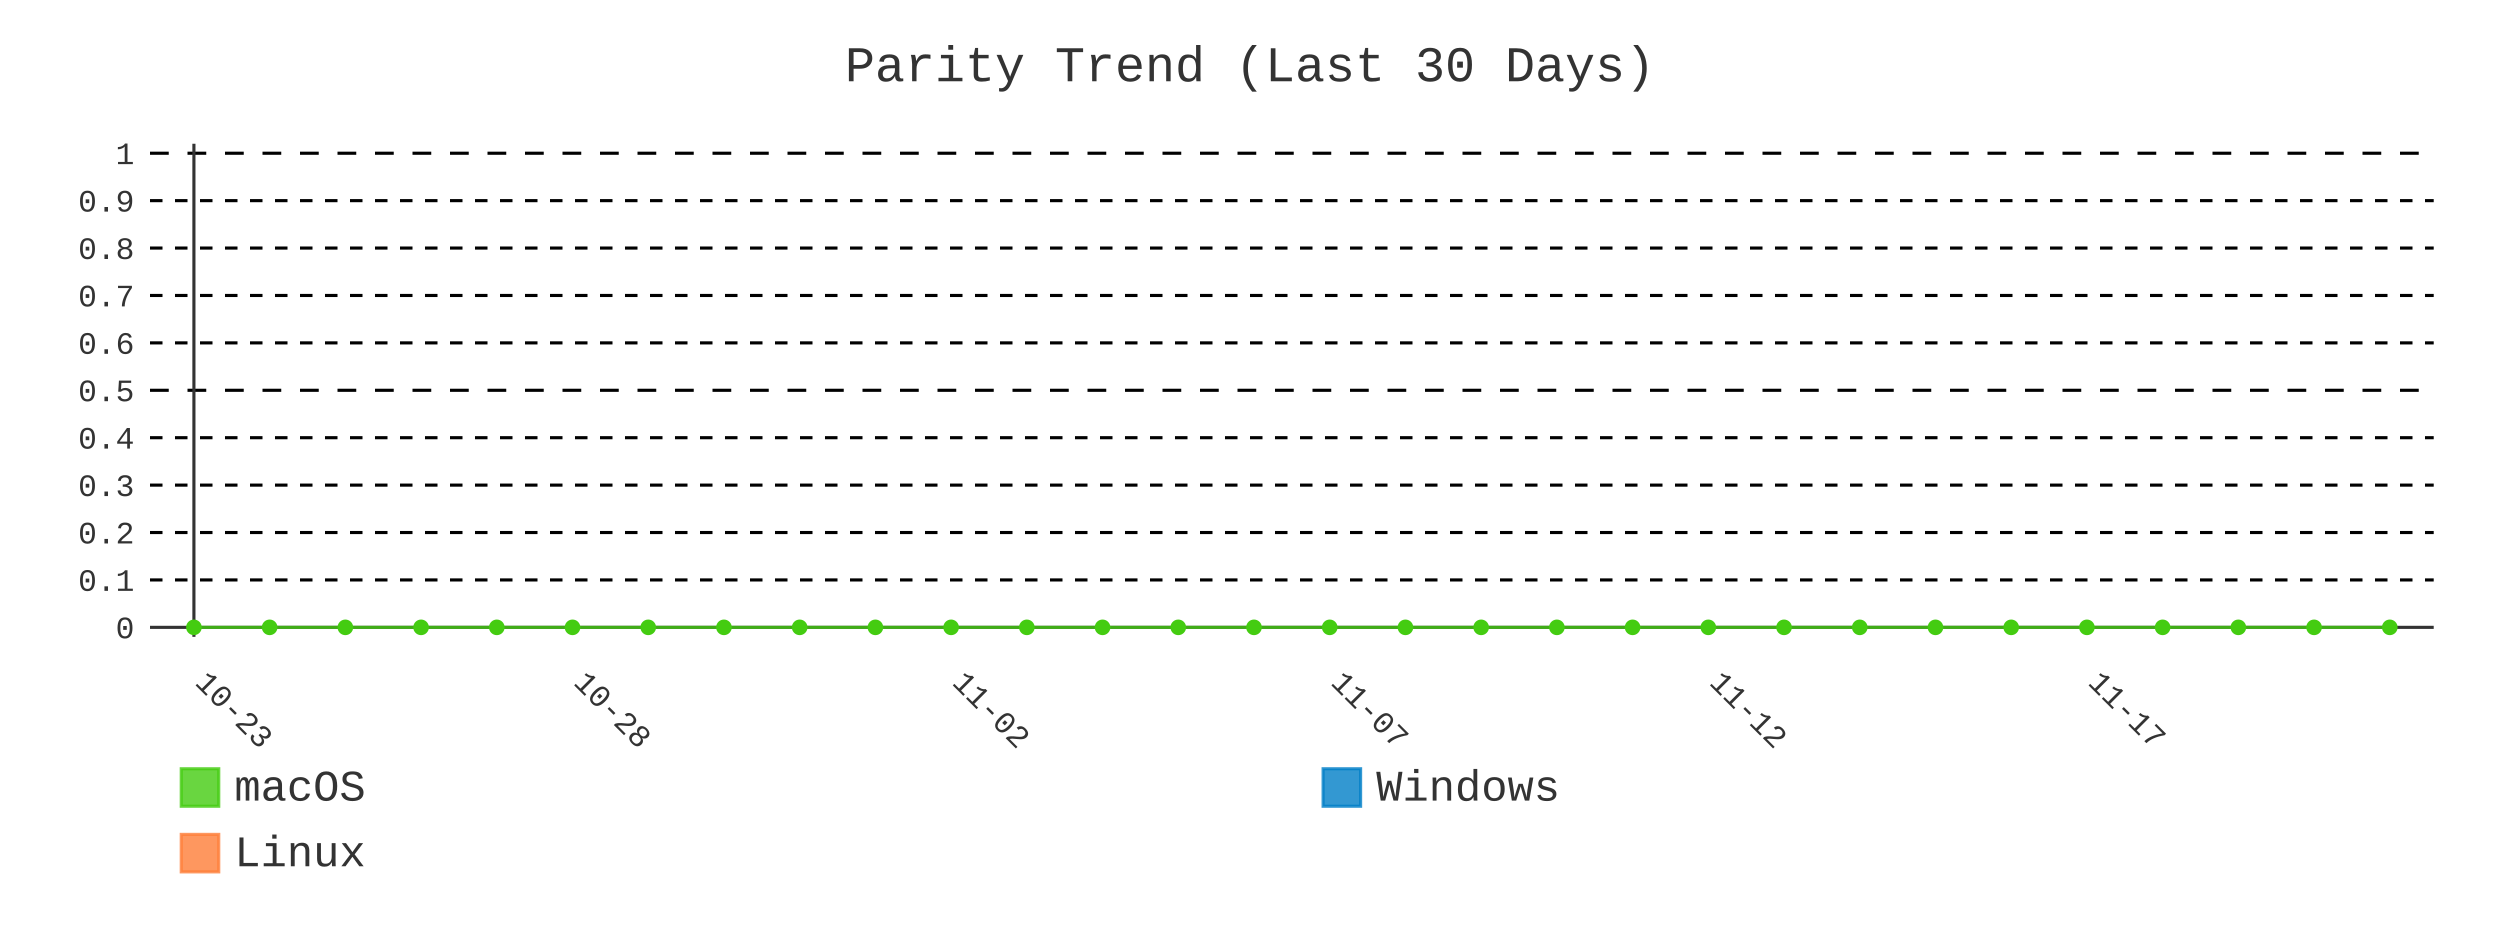
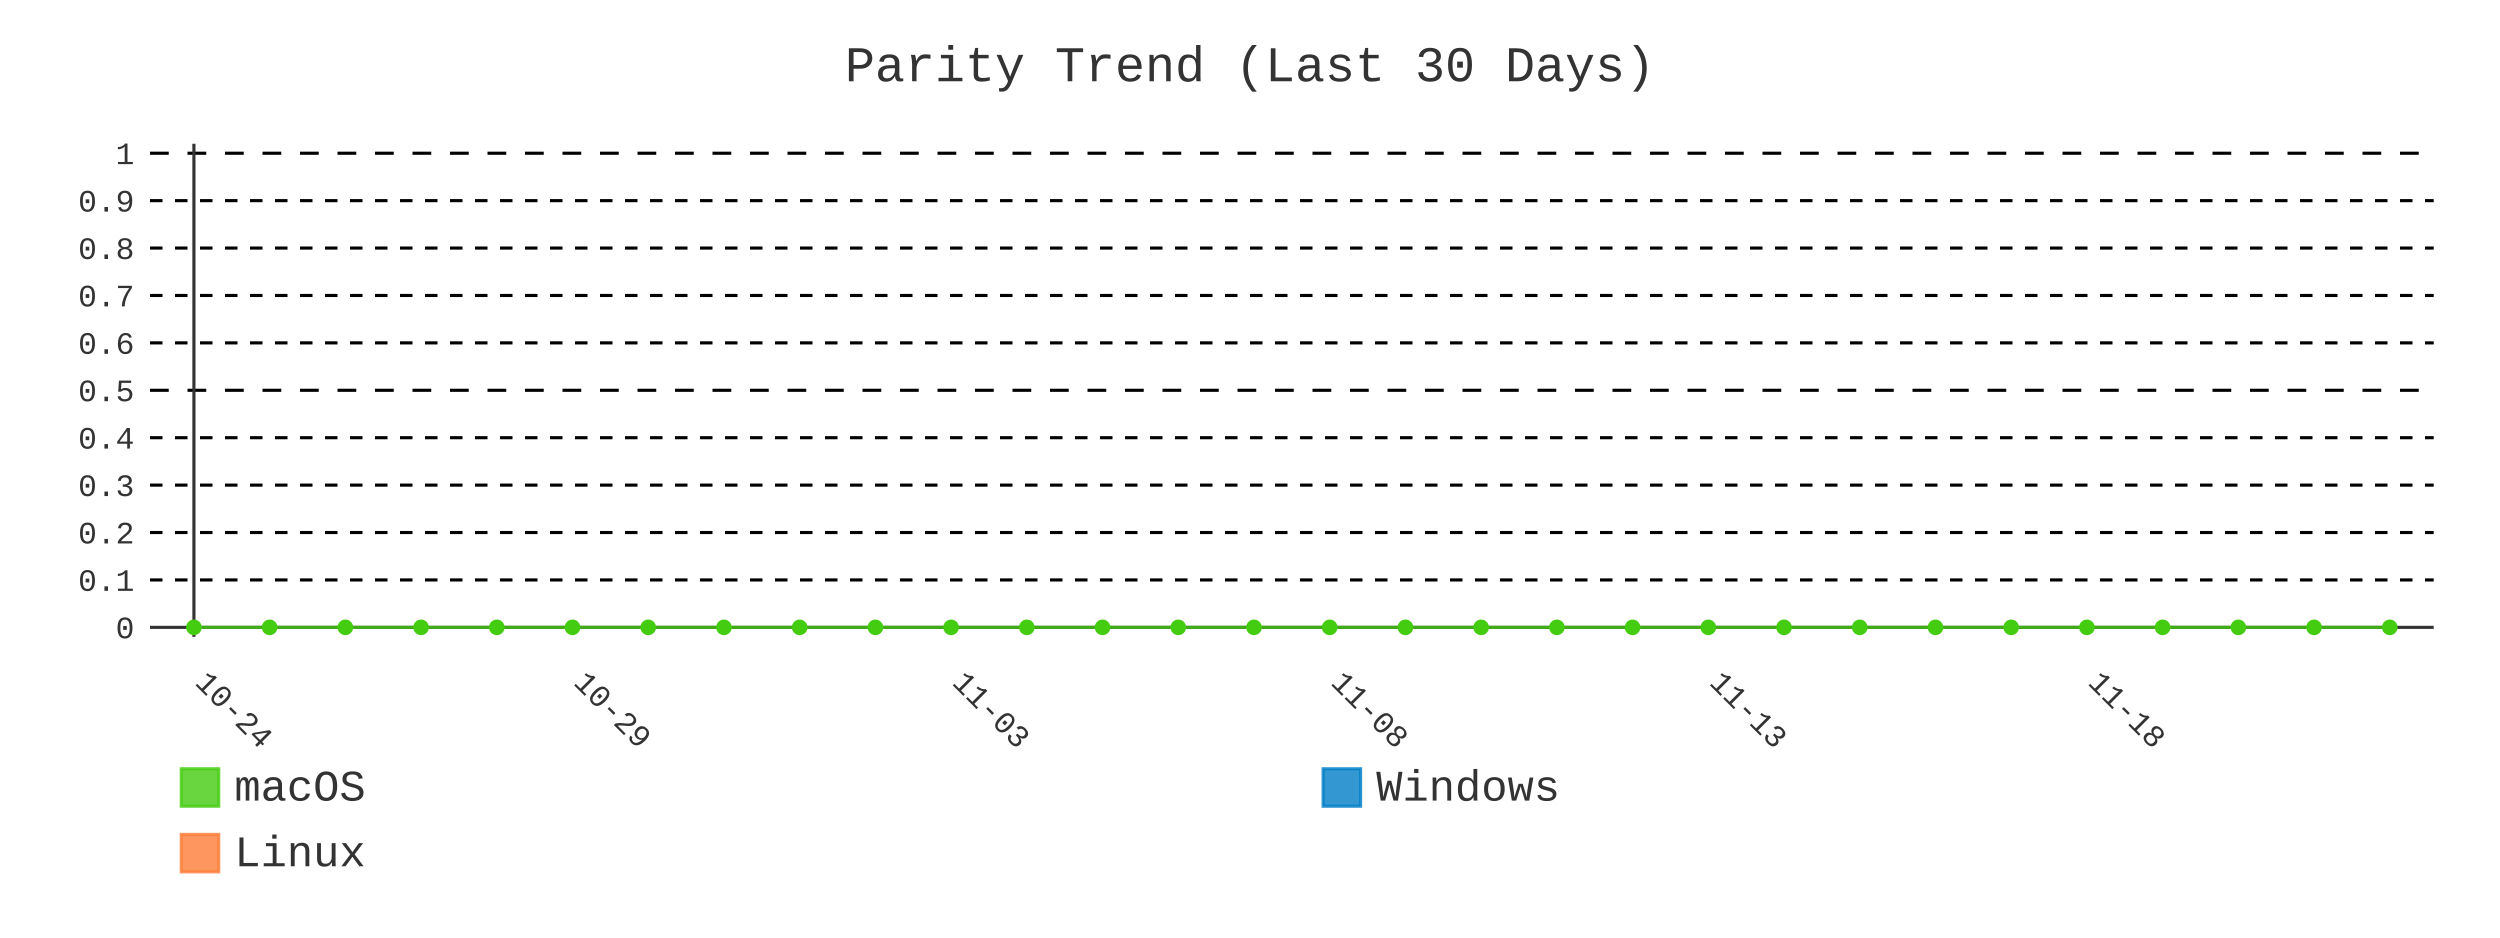
- <svg xmlns="http://www.w3.org/2000/svg" id="chart-31f0083e-e991-4f23-962c-de176ffa0a7d" class="pygal-chart" viewBox="0 0 800 300">
+ <svg xmlns="http://www.w3.org/2000/svg" id="chart-59fd544a-4ab6-42f0-808a-412417e0b87a" class="pygal-chart" viewBox="0 0 800 300">
  <defs>
-     <style type="text/css">#chart-31f0083e-e991-4f23-962c-de176ffa0a7d{-webkit-user-select:none;-webkit-font-smoothing:antialiased;font-family:Consolas,"Liberation Mono",Menlo,Courier,monospace}#chart-31f0083e-e991-4f23-962c-de176ffa0a7d .title{font-family:Consolas,"Liberation Mono",Menlo,Courier,monospace;font-size:16px}#chart-31f0083e-e991-4f23-962c-de176ffa0a7d .legends .legend text{font-family:Consolas,"Liberation Mono",Menlo,Courier,monospace;font-size:14px}#chart-31f0083e-e991-4f23-962c-de176ffa0a7d .axis text{font-family:Consolas,"Liberation Mono",Menlo,Courier,monospace;font-size:10px}#chart-31f0083e-e991-4f23-962c-de176ffa0a7d .axis text.major{font-family:Consolas,"Liberation Mono",Menlo,Courier,monospace;font-size:10px}#chart-31f0083e-e991-4f23-962c-de176ffa0a7d .text-overlay text.value{font-family:Consolas,"Liberation Mono",Menlo,Courier,monospace;font-size:16px}#chart-31f0083e-e991-4f23-962c-de176ffa0a7d .text-overlay text.label{font-family:Consolas,"Liberation Mono",Menlo,Courier,monospace;font-size:10px}#chart-31f0083e-e991-4f23-962c-de176ffa0a7d .tooltip{font-family:Consolas,"Liberation Mono",Menlo,Courier,monospace;font-size:14px}#chart-31f0083e-e991-4f23-962c-de176ffa0a7d text.no_data{font-family:Consolas,"Liberation Mono",Menlo,Courier,monospace;font-size:64px}
- #chart-31f0083e-e991-4f23-962c-de176ffa0a7d{background-color:transparent}#chart-31f0083e-e991-4f23-962c-de176ffa0a7d path,#chart-31f0083e-e991-4f23-962c-de176ffa0a7d line,#chart-31f0083e-e991-4f23-962c-de176ffa0a7d rect,#chart-31f0083e-e991-4f23-962c-de176ffa0a7d circle{-webkit-transition:400ms;-moz-transition:400ms;transition:400ms}#chart-31f0083e-e991-4f23-962c-de176ffa0a7d .graph &gt; .background{fill:transparent}#chart-31f0083e-e991-4f23-962c-de176ffa0a7d .plot &gt; .background{fill:transparent}#chart-31f0083e-e991-4f23-962c-de176ffa0a7d .graph{fill:#333}#chart-31f0083e-e991-4f23-962c-de176ffa0a7d text.no_data{fill:#333}#chart-31f0083e-e991-4f23-962c-de176ffa0a7d .title{fill:#333}#chart-31f0083e-e991-4f23-962c-de176ffa0a7d .legends .legend text{fill:#333}#chart-31f0083e-e991-4f23-962c-de176ffa0a7d .legends .legend:hover text{fill:#333}#chart-31f0083e-e991-4f23-962c-de176ffa0a7d .axis .line{stroke:#333}#chart-31f0083e-e991-4f23-962c-de176ffa0a7d .axis .guide.line{stroke:#666}#chart-31f0083e-e991-4f23-962c-de176ffa0a7d .axis .major.line{stroke:#333}#chart-31f0083e-e991-4f23-962c-de176ffa0a7d .axis text.major{fill:#333}#chart-31f0083e-e991-4f23-962c-de176ffa0a7d .axis.y .guides:hover .guide.line,#chart-31f0083e-e991-4f23-962c-de176ffa0a7d .line-graph .axis.x .guides:hover .guide.line,#chart-31f0083e-e991-4f23-962c-de176ffa0a7d .stackedline-graph .axis.x .guides:hover .guide.line,#chart-31f0083e-e991-4f23-962c-de176ffa0a7d .xy-graph .axis.x .guides:hover .guide.line{stroke:#333}#chart-31f0083e-e991-4f23-962c-de176ffa0a7d .axis .guides:hover text{fill:#333}#chart-31f0083e-e991-4f23-962c-de176ffa0a7d .reactive{fill-opacity:.8;stroke-opacity:.8;stroke-width:1}#chart-31f0083e-e991-4f23-962c-de176ffa0a7d .ci{stroke:#333}#chart-31f0083e-e991-4f23-962c-de176ffa0a7d .reactive.active,#chart-31f0083e-e991-4f23-962c-de176ffa0a7d .active .reactive{fill-opacity:.9;stroke-opacity:.9;stroke-width:4}#chart-31f0083e-e991-4f23-962c-de176ffa0a7d .ci .reactive.active{stroke-width:1.5}#chart-31f0083e-e991-4f23-962c-de176ffa0a7d .series text{fill:#333}#chart-31f0083e-e991-4f23-962c-de176ffa0a7d .tooltip rect{fill:transparent;stroke:#333;-webkit-transition:opacity 400ms;-moz-transition:opacity 400ms;transition:opacity 400ms}#chart-31f0083e-e991-4f23-962c-de176ffa0a7d .tooltip .label{fill:#333}#chart-31f0083e-e991-4f23-962c-de176ffa0a7d .tooltip .label{fill:#333}#chart-31f0083e-e991-4f23-962c-de176ffa0a7d .tooltip .legend{font-size:.8em;fill:#666}#chart-31f0083e-e991-4f23-962c-de176ffa0a7d .tooltip .x_label{font-size:.6em;fill:#333}#chart-31f0083e-e991-4f23-962c-de176ffa0a7d .tooltip .xlink{font-size:.5em;text-decoration:underline}#chart-31f0083e-e991-4f23-962c-de176ffa0a7d .tooltip .value{font-size:1.5em}#chart-31f0083e-e991-4f23-962c-de176ffa0a7d .bound{font-size:.5em}#chart-31f0083e-e991-4f23-962c-de176ffa0a7d .max-value{font-size:.75em;fill:#666}#chart-31f0083e-e991-4f23-962c-de176ffa0a7d .map-element{fill:transparent;stroke:#666 !important}#chart-31f0083e-e991-4f23-962c-de176ffa0a7d .map-element .reactive{fill-opacity:inherit;stroke-opacity:inherit}#chart-31f0083e-e991-4f23-962c-de176ffa0a7d .color-0,#chart-31f0083e-e991-4f23-962c-de176ffa0a7d .color-0 a:visited{stroke:#4c1;fill:#4c1}#chart-31f0083e-e991-4f23-962c-de176ffa0a7d .color-1,#chart-31f0083e-e991-4f23-962c-de176ffa0a7d .color-1 a:visited{stroke:#007ec6;fill:#007ec6}#chart-31f0083e-e991-4f23-962c-de176ffa0a7d .color-2,#chart-31f0083e-e991-4f23-962c-de176ffa0a7d .color-2 a:visited{stroke:#fe7d37;fill:#fe7d37}#chart-31f0083e-e991-4f23-962c-de176ffa0a7d .text-overlay .color-0 text{fill:black}#chart-31f0083e-e991-4f23-962c-de176ffa0a7d .text-overlay .color-1 text{fill:black}#chart-31f0083e-e991-4f23-962c-de176ffa0a7d .text-overlay .color-2 text{fill:black}#chart-31f0083e-e991-4f23-962c-de176ffa0a7d .series{stroke-width:2}#chart-31f0083e-e991-4f23-962c-de176ffa0a7d .series.serie-0{stroke-width:2}#chart-31f0083e-e991-4f23-962c-de176ffa0a7d .series.serie-1{stroke-width:2}#chart-31f0083e-e991-4f23-962c-de176ffa0a7d .series.serie-2{stroke-width:2}
- #chart-31f0083e-e991-4f23-962c-de176ffa0a7d text.no_data{text-anchor:middle}#chart-31f0083e-e991-4f23-962c-de176ffa0a7d .guide.line{fill:none}#chart-31f0083e-e991-4f23-962c-de176ffa0a7d .centered{text-anchor:middle}#chart-31f0083e-e991-4f23-962c-de176ffa0a7d .title{text-anchor:middle}#chart-31f0083e-e991-4f23-962c-de176ffa0a7d .legends .legend text{fill-opacity:1}#chart-31f0083e-e991-4f23-962c-de176ffa0a7d .axis.x text{text-anchor:middle}#chart-31f0083e-e991-4f23-962c-de176ffa0a7d .axis.x:not(.web) text[transform]{text-anchor:start}#chart-31f0083e-e991-4f23-962c-de176ffa0a7d .axis.x:not(.web) text[transform].backwards{text-anchor:end}#chart-31f0083e-e991-4f23-962c-de176ffa0a7d .axis.y text{text-anchor:end}#chart-31f0083e-e991-4f23-962c-de176ffa0a7d .axis.y text[transform].backwards{text-anchor:start}#chart-31f0083e-e991-4f23-962c-de176ffa0a7d .axis.y2 text{text-anchor:start}#chart-31f0083e-e991-4f23-962c-de176ffa0a7d .axis.y2 text[transform].backwards{text-anchor:end}#chart-31f0083e-e991-4f23-962c-de176ffa0a7d .axis .guide.line{stroke-dasharray:4,4;stroke:black}#chart-31f0083e-e991-4f23-962c-de176ffa0a7d .axis .major.guide.line{stroke-dasharray:6,6;stroke:black}#chart-31f0083e-e991-4f23-962c-de176ffa0a7d .horizontal .axis.y .guide.line,#chart-31f0083e-e991-4f23-962c-de176ffa0a7d .horizontal .axis.y2 .guide.line,#chart-31f0083e-e991-4f23-962c-de176ffa0a7d .vertical .axis.x .guide.line{opacity:0}#chart-31f0083e-e991-4f23-962c-de176ffa0a7d .horizontal .axis.always_show .guide.line,#chart-31f0083e-e991-4f23-962c-de176ffa0a7d .vertical .axis.always_show .guide.line{opacity:1 !important}#chart-31f0083e-e991-4f23-962c-de176ffa0a7d .axis.y .guides:hover .guide.line,#chart-31f0083e-e991-4f23-962c-de176ffa0a7d .axis.y2 .guides:hover .guide.line,#chart-31f0083e-e991-4f23-962c-de176ffa0a7d .axis.x .guides:hover .guide.line{opacity:1}#chart-31f0083e-e991-4f23-962c-de176ffa0a7d .axis .guides:hover text{opacity:1}#chart-31f0083e-e991-4f23-962c-de176ffa0a7d .nofill{fill:none}#chart-31f0083e-e991-4f23-962c-de176ffa0a7d .subtle-fill{fill-opacity:.2}#chart-31f0083e-e991-4f23-962c-de176ffa0a7d .dot{stroke-width:1px;fill-opacity:1;stroke-opacity:1}#chart-31f0083e-e991-4f23-962c-de176ffa0a7d .dot.active{stroke-width:5px}#chart-31f0083e-e991-4f23-962c-de176ffa0a7d .dot.negative{fill:transparent}#chart-31f0083e-e991-4f23-962c-de176ffa0a7d text,#chart-31f0083e-e991-4f23-962c-de176ffa0a7d tspan{stroke:none !important}#chart-31f0083e-e991-4f23-962c-de176ffa0a7d .series text.active{opacity:1}#chart-31f0083e-e991-4f23-962c-de176ffa0a7d .tooltip rect{fill-opacity:.95;stroke-width:.5}#chart-31f0083e-e991-4f23-962c-de176ffa0a7d .tooltip text{fill-opacity:1}#chart-31f0083e-e991-4f23-962c-de176ffa0a7d .showable{visibility:hidden}#chart-31f0083e-e991-4f23-962c-de176ffa0a7d .showable.shown{visibility:visible}#chart-31f0083e-e991-4f23-962c-de176ffa0a7d .gauge-background{fill:rgba(229,229,229,1);stroke:none}#chart-31f0083e-e991-4f23-962c-de176ffa0a7d .bg-lines{stroke:transparent;stroke-width:2px}</style>
+     <style type="text/css">#chart-59fd544a-4ab6-42f0-808a-412417e0b87a{-webkit-user-select:none;-webkit-font-smoothing:antialiased;font-family:Consolas,"Liberation Mono",Menlo,Courier,monospace}#chart-59fd544a-4ab6-42f0-808a-412417e0b87a .title{font-family:Consolas,"Liberation Mono",Menlo,Courier,monospace;font-size:16px}#chart-59fd544a-4ab6-42f0-808a-412417e0b87a .legends .legend text{font-family:Consolas,"Liberation Mono",Menlo,Courier,monospace;font-size:14px}#chart-59fd544a-4ab6-42f0-808a-412417e0b87a .axis text{font-family:Consolas,"Liberation Mono",Menlo,Courier,monospace;font-size:10px}#chart-59fd544a-4ab6-42f0-808a-412417e0b87a .axis text.major{font-family:Consolas,"Liberation Mono",Menlo,Courier,monospace;font-size:10px}#chart-59fd544a-4ab6-42f0-808a-412417e0b87a .text-overlay text.value{font-family:Consolas,"Liberation Mono",Menlo,Courier,monospace;font-size:16px}#chart-59fd544a-4ab6-42f0-808a-412417e0b87a .text-overlay text.label{font-family:Consolas,"Liberation Mono",Menlo,Courier,monospace;font-size:10px}#chart-59fd544a-4ab6-42f0-808a-412417e0b87a .tooltip{font-family:Consolas,"Liberation Mono",Menlo,Courier,monospace;font-size:14px}#chart-59fd544a-4ab6-42f0-808a-412417e0b87a text.no_data{font-family:Consolas,"Liberation Mono",Menlo,Courier,monospace;font-size:64px}
+ #chart-59fd544a-4ab6-42f0-808a-412417e0b87a{background-color:transparent}#chart-59fd544a-4ab6-42f0-808a-412417e0b87a path,#chart-59fd544a-4ab6-42f0-808a-412417e0b87a line,#chart-59fd544a-4ab6-42f0-808a-412417e0b87a rect,#chart-59fd544a-4ab6-42f0-808a-412417e0b87a circle{-webkit-transition:400ms;-moz-transition:400ms;transition:400ms}#chart-59fd544a-4ab6-42f0-808a-412417e0b87a .graph &gt; .background{fill:transparent}#chart-59fd544a-4ab6-42f0-808a-412417e0b87a .plot &gt; .background{fill:transparent}#chart-59fd544a-4ab6-42f0-808a-412417e0b87a .graph{fill:#333}#chart-59fd544a-4ab6-42f0-808a-412417e0b87a text.no_data{fill:#333}#chart-59fd544a-4ab6-42f0-808a-412417e0b87a .title{fill:#333}#chart-59fd544a-4ab6-42f0-808a-412417e0b87a .legends .legend text{fill:#333}#chart-59fd544a-4ab6-42f0-808a-412417e0b87a .legends .legend:hover text{fill:#333}#chart-59fd544a-4ab6-42f0-808a-412417e0b87a .axis .line{stroke:#333}#chart-59fd544a-4ab6-42f0-808a-412417e0b87a .axis .guide.line{stroke:#666}#chart-59fd544a-4ab6-42f0-808a-412417e0b87a .axis .major.line{stroke:#333}#chart-59fd544a-4ab6-42f0-808a-412417e0b87a .axis text.major{fill:#333}#chart-59fd544a-4ab6-42f0-808a-412417e0b87a .axis.y .guides:hover .guide.line,#chart-59fd544a-4ab6-42f0-808a-412417e0b87a .line-graph .axis.x .guides:hover .guide.line,#chart-59fd544a-4ab6-42f0-808a-412417e0b87a .stackedline-graph .axis.x .guides:hover .guide.line,#chart-59fd544a-4ab6-42f0-808a-412417e0b87a .xy-graph .axis.x .guides:hover .guide.line{stroke:#333}#chart-59fd544a-4ab6-42f0-808a-412417e0b87a .axis .guides:hover text{fill:#333}#chart-59fd544a-4ab6-42f0-808a-412417e0b87a .reactive{fill-opacity:.8;stroke-opacity:.8;stroke-width:1}#chart-59fd544a-4ab6-42f0-808a-412417e0b87a .ci{stroke:#333}#chart-59fd544a-4ab6-42f0-808a-412417e0b87a .reactive.active,#chart-59fd544a-4ab6-42f0-808a-412417e0b87a .active .reactive{fill-opacity:.9;stroke-opacity:.9;stroke-width:4}#chart-59fd544a-4ab6-42f0-808a-412417e0b87a .ci .reactive.active{stroke-width:1.5}#chart-59fd544a-4ab6-42f0-808a-412417e0b87a .series text{fill:#333}#chart-59fd544a-4ab6-42f0-808a-412417e0b87a .tooltip rect{fill:transparent;stroke:#333;-webkit-transition:opacity 400ms;-moz-transition:opacity 400ms;transition:opacity 400ms}#chart-59fd544a-4ab6-42f0-808a-412417e0b87a .tooltip .label{fill:#333}#chart-59fd544a-4ab6-42f0-808a-412417e0b87a .tooltip .label{fill:#333}#chart-59fd544a-4ab6-42f0-808a-412417e0b87a .tooltip .legend{font-size:.8em;fill:#666}#chart-59fd544a-4ab6-42f0-808a-412417e0b87a .tooltip .x_label{font-size:.6em;fill:#333}#chart-59fd544a-4ab6-42f0-808a-412417e0b87a .tooltip .xlink{font-size:.5em;text-decoration:underline}#chart-59fd544a-4ab6-42f0-808a-412417e0b87a .tooltip .value{font-size:1.5em}#chart-59fd544a-4ab6-42f0-808a-412417e0b87a .bound{font-size:.5em}#chart-59fd544a-4ab6-42f0-808a-412417e0b87a .max-value{font-size:.75em;fill:#666}#chart-59fd544a-4ab6-42f0-808a-412417e0b87a .map-element{fill:transparent;stroke:#666 !important}#chart-59fd544a-4ab6-42f0-808a-412417e0b87a .map-element .reactive{fill-opacity:inherit;stroke-opacity:inherit}#chart-59fd544a-4ab6-42f0-808a-412417e0b87a .color-0,#chart-59fd544a-4ab6-42f0-808a-412417e0b87a .color-0 a:visited{stroke:#4c1;fill:#4c1}#chart-59fd544a-4ab6-42f0-808a-412417e0b87a .color-1,#chart-59fd544a-4ab6-42f0-808a-412417e0b87a .color-1 a:visited{stroke:#007ec6;fill:#007ec6}#chart-59fd544a-4ab6-42f0-808a-412417e0b87a .color-2,#chart-59fd544a-4ab6-42f0-808a-412417e0b87a .color-2 a:visited{stroke:#fe7d37;fill:#fe7d37}#chart-59fd544a-4ab6-42f0-808a-412417e0b87a .text-overlay .color-0 text{fill:black}#chart-59fd544a-4ab6-42f0-808a-412417e0b87a .text-overlay .color-1 text{fill:black}#chart-59fd544a-4ab6-42f0-808a-412417e0b87a .text-overlay .color-2 text{fill:black}#chart-59fd544a-4ab6-42f0-808a-412417e0b87a .series{stroke-width:2}#chart-59fd544a-4ab6-42f0-808a-412417e0b87a .series.serie-0{stroke-width:2}#chart-59fd544a-4ab6-42f0-808a-412417e0b87a .series.serie-1{stroke-width:2}#chart-59fd544a-4ab6-42f0-808a-412417e0b87a .series.serie-2{stroke-width:2}
+ #chart-59fd544a-4ab6-42f0-808a-412417e0b87a text.no_data{text-anchor:middle}#chart-59fd544a-4ab6-42f0-808a-412417e0b87a .guide.line{fill:none}#chart-59fd544a-4ab6-42f0-808a-412417e0b87a .centered{text-anchor:middle}#chart-59fd544a-4ab6-42f0-808a-412417e0b87a .title{text-anchor:middle}#chart-59fd544a-4ab6-42f0-808a-412417e0b87a .legends .legend text{fill-opacity:1}#chart-59fd544a-4ab6-42f0-808a-412417e0b87a .axis.x text{text-anchor:middle}#chart-59fd544a-4ab6-42f0-808a-412417e0b87a .axis.x:not(.web) text[transform]{text-anchor:start}#chart-59fd544a-4ab6-42f0-808a-412417e0b87a .axis.x:not(.web) text[transform].backwards{text-anchor:end}#chart-59fd544a-4ab6-42f0-808a-412417e0b87a .axis.y text{text-anchor:end}#chart-59fd544a-4ab6-42f0-808a-412417e0b87a .axis.y text[transform].backwards{text-anchor:start}#chart-59fd544a-4ab6-42f0-808a-412417e0b87a .axis.y2 text{text-anchor:start}#chart-59fd544a-4ab6-42f0-808a-412417e0b87a .axis.y2 text[transform].backwards{text-anchor:end}#chart-59fd544a-4ab6-42f0-808a-412417e0b87a .axis .guide.line{stroke-dasharray:4,4;stroke:black}#chart-59fd544a-4ab6-42f0-808a-412417e0b87a .axis .major.guide.line{stroke-dasharray:6,6;stroke:black}#chart-59fd544a-4ab6-42f0-808a-412417e0b87a .horizontal .axis.y .guide.line,#chart-59fd544a-4ab6-42f0-808a-412417e0b87a .horizontal .axis.y2 .guide.line,#chart-59fd544a-4ab6-42f0-808a-412417e0b87a .vertical .axis.x .guide.line{opacity:0}#chart-59fd544a-4ab6-42f0-808a-412417e0b87a .horizontal .axis.always_show .guide.line,#chart-59fd544a-4ab6-42f0-808a-412417e0b87a .vertical .axis.always_show .guide.line{opacity:1 !important}#chart-59fd544a-4ab6-42f0-808a-412417e0b87a .axis.y .guides:hover .guide.line,#chart-59fd544a-4ab6-42f0-808a-412417e0b87a .axis.y2 .guides:hover .guide.line,#chart-59fd544a-4ab6-42f0-808a-412417e0b87a .axis.x .guides:hover .guide.line{opacity:1}#chart-59fd544a-4ab6-42f0-808a-412417e0b87a .axis .guides:hover text{opacity:1}#chart-59fd544a-4ab6-42f0-808a-412417e0b87a .nofill{fill:none}#chart-59fd544a-4ab6-42f0-808a-412417e0b87a .subtle-fill{fill-opacity:.2}#chart-59fd544a-4ab6-42f0-808a-412417e0b87a .dot{stroke-width:1px;fill-opacity:1;stroke-opacity:1}#chart-59fd544a-4ab6-42f0-808a-412417e0b87a .dot.active{stroke-width:5px}#chart-59fd544a-4ab6-42f0-808a-412417e0b87a .dot.negative{fill:transparent}#chart-59fd544a-4ab6-42f0-808a-412417e0b87a text,#chart-59fd544a-4ab6-42f0-808a-412417e0b87a tspan{stroke:none !important}#chart-59fd544a-4ab6-42f0-808a-412417e0b87a .series text.active{opacity:1}#chart-59fd544a-4ab6-42f0-808a-412417e0b87a .tooltip rect{fill-opacity:.95;stroke-width:.5}#chart-59fd544a-4ab6-42f0-808a-412417e0b87a .tooltip text{fill-opacity:1}#chart-59fd544a-4ab6-42f0-808a-412417e0b87a .showable{visibility:hidden}#chart-59fd544a-4ab6-42f0-808a-412417e0b87a .showable.shown{visibility:visible}#chart-59fd544a-4ab6-42f0-808a-412417e0b87a .gauge-background{fill:rgba(229,229,229,1);stroke:none}#chart-59fd544a-4ab6-42f0-808a-412417e0b87a .bg-lines{stroke:transparent;stroke-width:2px}</style>
  </defs>
  <g class="graph line-graph vertical">
    <rect x="0" y="0" width="800" height="300" class="background" />
    <g transform="translate(48, 46)" class="plot">
      <rect x="0" y="0" width="730.787" height="157.787" class="background" />
      <g class="axis y always_show">
        <g class="guides">
          <path d="M0 154.752 h730.787" class="axis major line" />
          <text x="-5" y="158.252" class="major">0</text>
        </g>
        <g class="guides">
          <path d="M0 139.581 h730.787" class="guide line" />
          <text x="-5" y="143.081" class="">0.1</text>
        </g>
        <g class="guides">
          <path d="M0 124.409 h730.787" class="guide line" />
          <text x="-5" y="127.909" class="">0.2</text>
        </g>
        <g class="guides">
          <path d="M0 109.237 h730.787" class="guide line" />
          <text x="-5" y="112.737" class="">0.3</text>
        </g>
        <g class="guides">
          <path d="M0 94.065 h730.787" class="guide line" />
          <text x="-5" y="97.565" class="">0.4</text>
        </g>
        <g class="guides">
          <path d="M0 78.893 h730.787" class="major guide line" />
          <text x="-5" y="82.393" class="major">0.5</text>
        </g>
        <g class="guides">
          <path d="M0 63.722 h730.787" class="guide line" />
          <text x="-5" y="67.222" class="">0.6</text>
        </g>
        <g class="guides">
          <path d="M0 48.55 h730.787" class="guide line" />
          <text x="-5" y="52.05" class="">0.7</text>
        </g>
        <g class="guides">
          <path d="M0 33.378 h730.787" class="guide line" />
          <text x="-5" y="36.878" class="">0.8</text>
        </g>
        <g class="guides">
          <path d="M0 18.206 h730.787" class="guide line" />
          <text x="-5" y="21.706" class="">0.9</text>
        </g>
        <g class="guides">
          <path d="M0 3.034 h730.787" class="major guide line" />
          <text x="-5" y="6.534" class="major">1</text>
        </g>
      </g>
      <g class="axis x">
        <g class="guides">
          <path d="M14.054 0 v157.787" class="major line" />
-           <text x="14.054" y="172.787" class="major" transform="rotate(45 14.05359 172.7868)">10-23</text>
+           <text x="14.054" y="172.787" class="major" transform="rotate(45 14.05359 172.7868)">10-24</text>
        </g>
        <g class="guides">
          <path d="M135.205 0 v157.787" class="major guide line" />
-           <text x="135.205" y="172.787" class="major" transform="rotate(45 135.2052 172.7868)">10-28</text>
+           <text x="135.205" y="172.787" class="major" transform="rotate(45 135.2052 172.7868)">10-29</text>
        </g>
        <g class="guides">
          <path d="M256.357 0 v157.787" class="major guide line" />
-           <text x="256.357" y="172.787" class="major" transform="rotate(45 256.3569 172.7868)">11-02</text>
+           <text x="256.357" y="172.787" class="major" transform="rotate(45 256.3569 172.7868)">11-03</text>
        </g>
        <g class="guides">
          <path d="M377.509 0 v157.787" class="major guide line" />
-           <text x="377.509" y="172.787" class="major" transform="rotate(45 377.5086 172.7868)">11-07</text>
+           <text x="377.509" y="172.787" class="major" transform="rotate(45 377.5086 172.7868)">11-08</text>
        </g>
        <g class="guides">
          <path d="M498.66 0 v157.787" class="major guide line" />
-           <text x="498.66" y="172.787" class="major" transform="rotate(45 498.6602 172.7868)">11-12</text>
+           <text x="498.66" y="172.787" class="major" transform="rotate(45 498.6602 172.7868)">11-13</text>
        </g>
        <g class="guides">
          <path d="M619.812 0 v157.787" class="major guide line" />
-           <text x="619.812" y="172.787" class="major" transform="rotate(45 619.8119 172.7868)">11-17</text>
+           <text x="619.812" y="172.787" class="major" transform="rotate(45 619.8119 172.7868)">11-18</text>
        </g>
      </g>
      <g class="series serie-0 color-0">
        <path d="M14.054 154.752 L38.284 154.752 62.514 154.752 86.745 154.752 110.975 154.752 135.205 154.752 159.436 154.752 183.666 154.752 207.896 154.752 232.127 154.752 256.357 154.752 280.587 154.752 304.818 154.752 329.048 154.752 353.278 154.752 377.509 154.752 401.739 154.752 425.969 154.752 450.2 154.752 474.43 154.752 498.66 154.752 522.891 154.752 547.121 154.752 571.351 154.752 595.582 154.752 619.812 154.752 644.042 154.752 668.273 154.752 692.503 154.752 716.733 154.752" class="line reactive nofill" />
      </g>
      <g class="series serie-1 color-1" />
      <g class="series serie-2 color-2" />
    </g>
    <g class="titles">
      <text x="400.0" y="26" class="title plot_title">Parity Trend (Last 30 Days)</text>
    </g>
    <g transform="translate(48, 46)" class="plot overlay">
      <g class="series serie-0 color-0">
        <g class="dots">
          <circle cx="14.054" cy="154.752" r="2" class="dot reactive tooltip-trigger" />
        </g>
        <g class="dots">
          <circle cx="38.284" cy="154.752" r="2" class="dot reactive tooltip-trigger" />
        </g>
        <g class="dots">
          <circle cx="62.514" cy="154.752" r="2" class="dot reactive tooltip-trigger" />
        </g>
        <g class="dots">
          <circle cx="86.745" cy="154.752" r="2" class="dot reactive tooltip-trigger" />
        </g>
        <g class="dots">
          <circle cx="110.975" cy="154.752" r="2" class="dot reactive tooltip-trigger" />
        </g>
        <g class="dots">
          <circle cx="135.205" cy="154.752" r="2" class="dot reactive tooltip-trigger" />
        </g>
        <g class="dots">
          <circle cx="159.436" cy="154.752" r="2" class="dot reactive tooltip-trigger" />
        </g>
        <g class="dots">
          <circle cx="183.666" cy="154.752" r="2" class="dot reactive tooltip-trigger" />
        </g>
        <g class="dots">
          <circle cx="207.896" cy="154.752" r="2" class="dot reactive tooltip-trigger" />
        </g>
        <g class="dots">
          <circle cx="232.127" cy="154.752" r="2" class="dot reactive tooltip-trigger" />
        </g>
        <g class="dots">
          <circle cx="256.357" cy="154.752" r="2" class="dot reactive tooltip-trigger" />
        </g>
        <g class="dots">
          <circle cx="280.587" cy="154.752" r="2" class="dot reactive tooltip-trigger" />
        </g>
        <g class="dots">
          <circle cx="304.818" cy="154.752" r="2" class="dot reactive tooltip-trigger" />
        </g>
        <g class="dots">
          <circle cx="329.048" cy="154.752" r="2" class="dot reactive tooltip-trigger" />
        </g>
        <g class="dots">
          <circle cx="353.278" cy="154.752" r="2" class="dot reactive tooltip-trigger" />
        </g>
        <g class="dots">
          <circle cx="377.509" cy="154.752" r="2" class="dot reactive tooltip-trigger" />
        </g>
        <g class="dots">
          <circle cx="401.739" cy="154.752" r="2" class="dot reactive tooltip-trigger" />
        </g>
        <g class="dots">
          <circle cx="425.969" cy="154.752" r="2" class="dot reactive tooltip-trigger" />
        </g>
        <g class="dots">
          <circle cx="450.2" cy="154.752" r="2" class="dot reactive tooltip-trigger" />
        </g>
        <g class="dots">
          <circle cx="474.43" cy="154.752" r="2" class="dot reactive tooltip-trigger" />
        </g>
        <g class="dots">
          <circle cx="498.66" cy="154.752" r="2" class="dot reactive tooltip-trigger" />
        </g>
        <g class="dots">
          <circle cx="522.891" cy="154.752" r="2" class="dot reactive tooltip-trigger" />
        </g>
        <g class="dots">
          <circle cx="547.121" cy="154.752" r="2" class="dot reactive tooltip-trigger" />
        </g>
        <g class="dots">
          <circle cx="571.351" cy="154.752" r="2" class="dot reactive tooltip-trigger" />
        </g>
        <g class="dots">
          <circle cx="595.582" cy="154.752" r="2" class="dot reactive tooltip-trigger" />
        </g>
        <g class="dots">
          <circle cx="619.812" cy="154.752" r="2" class="dot reactive tooltip-trigger" />
        </g>
        <g class="dots">
          <circle cx="644.042" cy="154.752" r="2" class="dot reactive tooltip-trigger" />
        </g>
        <g class="dots">
          <circle cx="668.273" cy="154.752" r="2" class="dot reactive tooltip-trigger" />
        </g>
        <g class="dots">
          <circle cx="692.503" cy="154.752" r="2" class="dot reactive tooltip-trigger" />
        </g>
        <g class="dots">
          <circle cx="716.733" cy="154.752" r="2" class="dot reactive tooltip-trigger" />
        </g>
      </g>
      <g class="series serie-1 color-1" />
      <g class="series serie-2 color-2" />
    </g>
    <g transform="translate(48, 46)" class="plot text-overlay">
      <g class="series serie-0 color-0" />
      <g class="series serie-1 color-1" />
      <g class="series serie-2 color-2" />
    </g>
    <g transform="translate(48, 46)" class="plot tooltip-overlay">
      <g transform="translate(0 0)" style="opacity: 0" class="tooltip">
        <rect rx="0" ry="0" width="0" height="0" class="tooltip-box" />
        <g class="text" />
      </g>
    </g>
    <g transform="translate(58, 245)" class="legends">
      <g id="activate-serie-0" class="legend reactive activate-serie">
        <rect x="0.0" y="1.0" width="12" height="12" class="color-0 reactive" />
        <text x="17.0" y="11.2">macOS</text>
      </g>
      <g id="activate-serie-1" class="legend reactive activate-serie">
        <rect x="365.393" y="1.0" width="12" height="12" class="color-1 reactive" />
        <text x="382.393" y="11.2">Windows</text>
      </g>
      <g id="activate-serie-2" class="legend reactive activate-serie">
        <rect x="0.0" y="22.0" width="12" height="12" class="color-2 reactive" />
        <text x="17.0" y="32.2">Linux</text>
      </g>
    </g>
  </g>
</svg>
